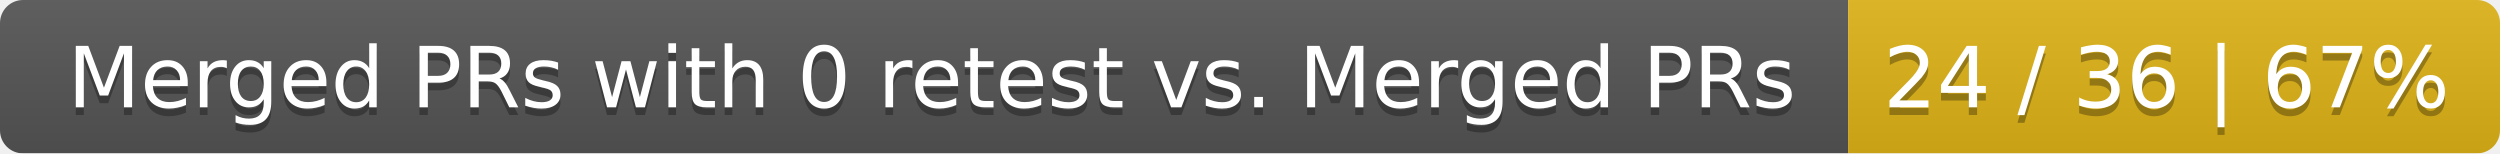
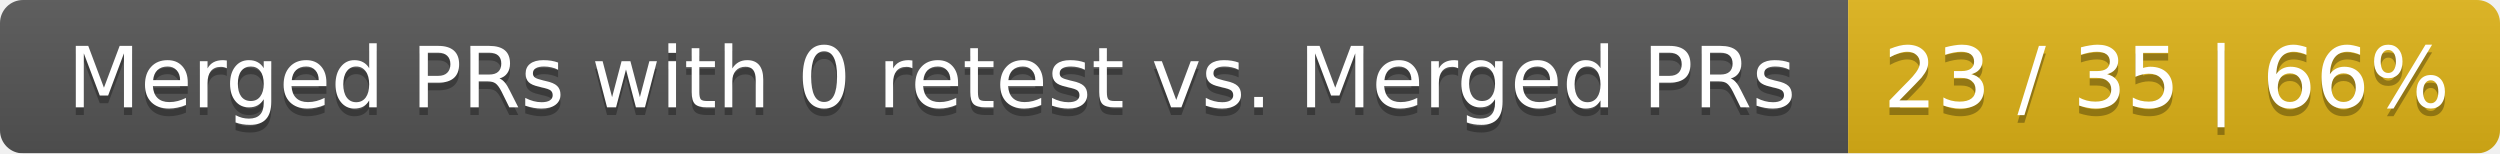
<svg xmlns="http://www.w3.org/2000/svg" width="326" height="20">
  <linearGradient id="smooth" x2="0" y2="100%">
    <stop offset="0" stop-color="#bbb" stop-opacity=".1" />
    <stop offset="1" stop-opacity=".1" />
  </linearGradient>
  <mask id="round">
    <rect width="326" height="20" rx="3" fill="#fff" />
  </mask>
  <g mask="url(#round)">
    <rect width="241" height="20" fill="#555" />
    <rect x="241" width="85" height="20" fill="#dfb317" />
    <rect width="326" height="20" fill="url(#smooth)" />
  </g>
  <g fill="#fff" text-anchor="middle" font-family="DejaVu Sans,Verdana,Geneva,sans-serif" font-size="11">
    <text x="121.5" y="15" fill="#010101" fill-opacity=".3">Merged PRs with 0 retest vs. Merged PRs</text>
    <text x="121.5" y="14">Merged PRs with 0 retest vs. Merged PRs</text>
-     <text x="282.5" y="15" fill="#010101" fill-opacity=".3">24 / 36 | 67%</text>
-     <text x="282.5" y="14">24 / 36 | 67%</text>
+     <text x="282.5" y="15" fill="#010101" fill-opacity=".3">23 / 35 | 66%</text>
+     <text x="282.5" y="14">23 / 35 | 66%</text>
  </g>
</svg>
